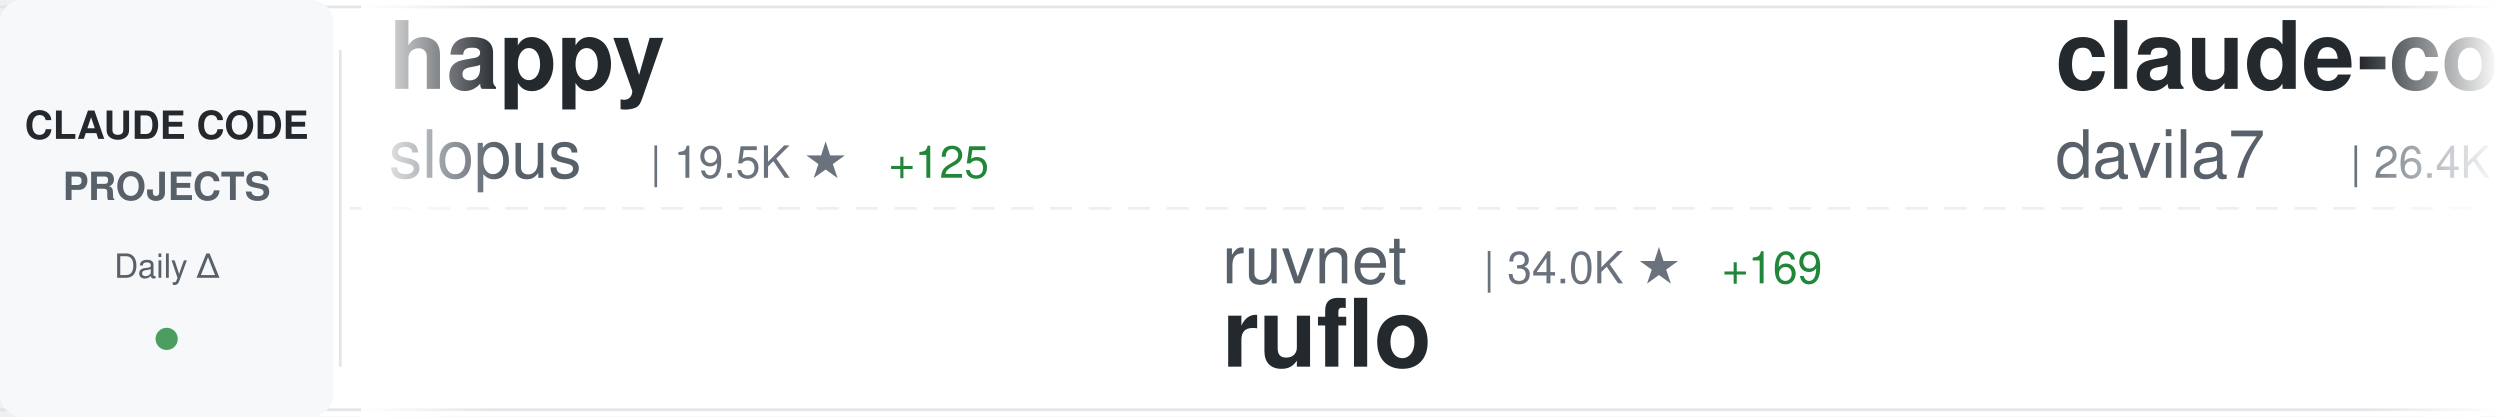
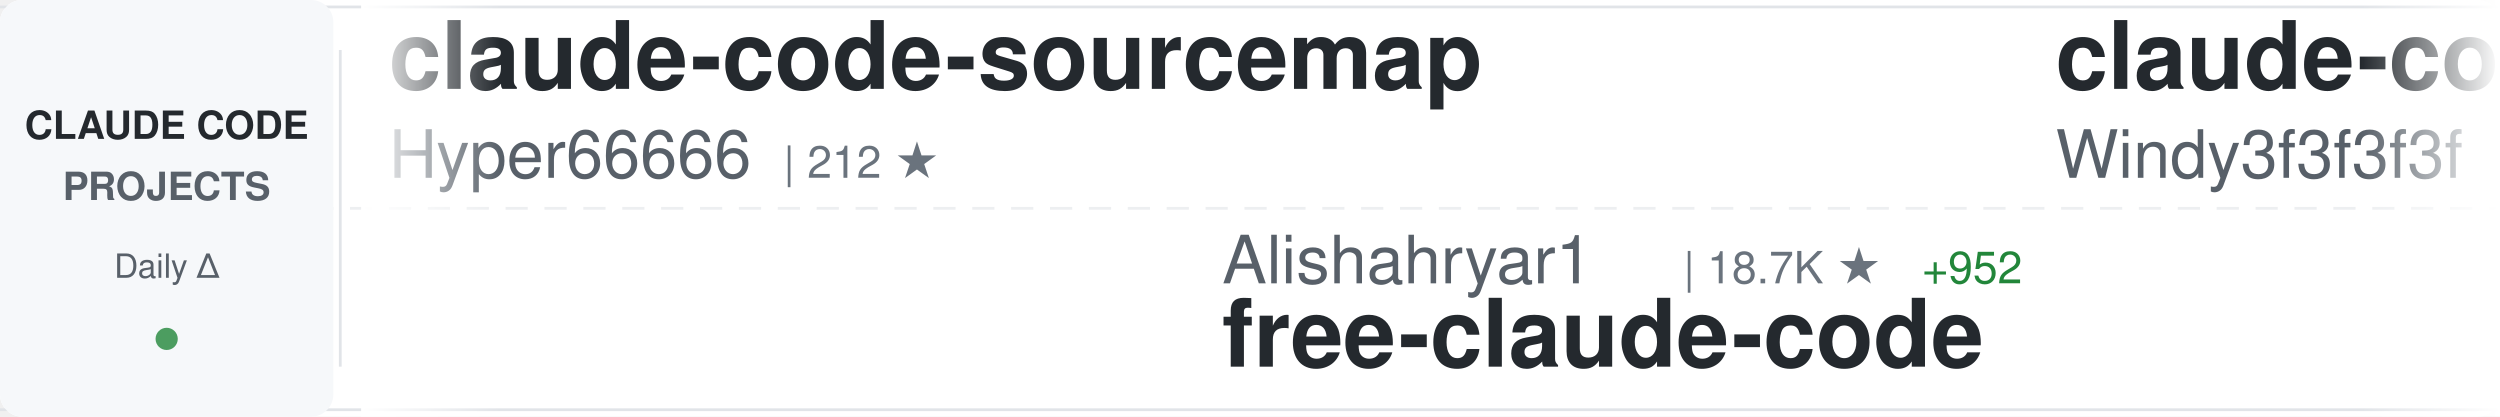
<svg xmlns="http://www.w3.org/2000/svg" width="900" height="150">
  <defs>
    <linearGradient id="awesomeLeftFade" x1="0%" y1="0%" x2="100%" y2="0%">
      <stop offset="0%" style="stop-color:#ffffff;stop-opacity:1" />
      <stop offset="100%" style="stop-color:#ffffff;stop-opacity:0" />
    </linearGradient>
    <linearGradient id="awesomeRightFade" x1="0%" y1="0%" x2="100%" y2="0%">
      <stop offset="0%" style="stop-color:#ffffff;stop-opacity:0" />
      <stop offset="100%" style="stop-color:#ffffff;stop-opacity:1" />
    </linearGradient>
  </defs>
  <rect width="900" height="150" fill="#ffffff" rx="8" />
  <rect x="0" y="2" width="900" height="1" fill="#e1e4e8" />
  <rect x="0" y="147" width="900" height="1" fill="#e1e4e8" />
  <line x1="0" y1="75" x2="900" y2="75" stroke="#e1e4e8" stroke-width="1" stroke-dasharray="8 6" opacity="0.6" />
  <rect x="0" y="0" width="120" height="150" fill="#f6f8fa" rx="8" />
  <text x="60" y="50" font-family="-apple-system, BlinkMacSystemFont, 'Segoe UI', Helvetica, Arial, sans-serif" font-size="14" font-weight="600" fill="#24292e" text-anchor="middle">CLAUDE CODE</text>
  <text x="60" y="72" font-family="-apple-system, BlinkMacSystemFont, 'Segoe UI', Helvetica, Arial, sans-serif" font-size="14" font-weight="600" fill="#586069" text-anchor="middle">PROJECTS</text>
  <text x="60" y="100" font-family="-apple-system, BlinkMacSystemFont, 'Segoe UI', Helvetica, Arial, sans-serif" font-size="12" font-weight="500" fill="#586069" text-anchor="middle">Daily Δ</text>
  <circle cx="60" cy="122" r="4" fill="#22863a" opacity="0.8" />
  <rect x="122" y="18" width="1" height="114" fill="#e1e4e8" />
  <clipPath id="awesomeTickerClip">
    <rect x="130" y="0" width="770" height="150" />
  </clipPath>
  <g clip-path="url(#awesomeTickerClip)">
    <g id="awesomeTickerItems">
      <animateTransform attributeName="transform" attributeType="XML" type="translate" from="0 0" to="-3000 0" dur="54s" repeatCount="indefinite" />
      <g transform="translate(0, 0)">
-         <text x="140" y="32" font-family="-apple-system, BlinkMacSystemFont, 'Segoe UI', Helvetica, Arial, sans-serif" font-size="34" font-weight="600" fill="#24292e">happy</text>
-         <text x="140" y="64" font-family="-apple-system, BlinkMacSystemFont, 'Segoe UI', Helvetica, Arial, sans-serif" font-size="24" font-weight="400" fill="#586069">slopus</text>
-         <text x="234" y="64" font-family="-apple-system, BlinkMacSystemFont, 'Segoe UI', Helvetica, Arial, sans-serif" font-size="16" font-weight="500" fill="#6a737d">| 19.5K ★</text>
-         <text x="320" y="64" font-family="-apple-system, BlinkMacSystemFont, 'Segoe UI', Helvetica, Arial, sans-serif" font-size="16" font-weight="500" fill="#22863a"> +125</text>
+         <text x="140" y="32" font-family="-apple-system, BlinkMacSystemFont, 'Segoe UI', Helvetica, Arial, sans-serif" font-size="34" font-weight="600" fill="#24292e">claude-code-sourcemap</text>
+         <text x="140" y="64" font-family="-apple-system, BlinkMacSystemFont, 'Segoe UI', Helvetica, Arial, sans-serif" font-size="24" font-weight="400" fill="#586069">Hyper66666</text>
+         <text x="282" y="64" font-family="-apple-system, BlinkMacSystemFont, 'Segoe UI', Helvetica, Arial, sans-serif" font-size="16" font-weight="500" fill="#6a737d">| 212 ★</text>
      </g>
      <g transform="translate(300, 0)">
-         <text x="140" y="102" font-family="-apple-system, BlinkMacSystemFont, 'Segoe UI', Helvetica, Arial, sans-serif" font-size="24" font-weight="400" fill="#586069">ruvnet</text>
-         <text x="234" y="102" font-family="-apple-system, BlinkMacSystemFont, 'Segoe UI', Helvetica, Arial, sans-serif" font-size="16" font-weight="500" fill="#6a737d">| 34.0K ★</text>
-         <text x="320" y="102" font-family="-apple-system, BlinkMacSystemFont, 'Segoe UI', Helvetica, Arial, sans-serif" font-size="16" font-weight="500" fill="#22863a"> +169</text>
-         <text x="140" y="132" font-family="-apple-system, BlinkMacSystemFont, 'Segoe UI', Helvetica, Arial, sans-serif" font-size="34" font-weight="600" fill="#24292e">ruflo</text>
+         <text x="140" y="102" font-family="-apple-system, BlinkMacSystemFont, 'Segoe UI', Helvetica, Arial, sans-serif" font-size="24" font-weight="400" fill="#586069">Alishahryar1</text>
+         <text x="306" y="102" font-family="-apple-system, BlinkMacSystemFont, 'Segoe UI', Helvetica, Arial, sans-serif" font-size="16" font-weight="500" fill="#6a737d">| 18.7K ★</text>
+         <text x="392" y="102" font-family="-apple-system, BlinkMacSystemFont, 'Segoe UI', Helvetica, Arial, sans-serif" font-size="16" font-weight="500" fill="#22863a"> +952</text>
+         <text x="140" y="132" font-family="-apple-system, BlinkMacSystemFont, 'Segoe UI', Helvetica, Arial, sans-serif" font-size="34" font-weight="600" fill="#24292e">free-claude-code</text>
      </g>
      <g transform="translate(600, 0)">
-         <text x="140" y="32" font-family="-apple-system, BlinkMacSystemFont, 'Segoe UI', Helvetica, Arial, sans-serif" font-size="34" font-weight="600" fill="#24292e">claude-code-templates</text>
-         <text x="140" y="64" font-family="-apple-system, BlinkMacSystemFont, 'Segoe UI', Helvetica, Arial, sans-serif" font-size="24" font-weight="400" fill="#586069">davila7</text>
-         <text x="246" y="64" font-family="-apple-system, BlinkMacSystemFont, 'Segoe UI', Helvetica, Arial, sans-serif" font-size="16" font-weight="500" fill="#6a737d">| 26.4K ★</text>
-         <text x="332" y="64" font-family="-apple-system, BlinkMacSystemFont, 'Segoe UI', Helvetica, Arial, sans-serif" font-size="16" font-weight="500" fill="#22863a"> +202</text>
+         <text x="140" y="32" font-family="-apple-system, BlinkMacSystemFont, 'Segoe UI', Helvetica, Arial, sans-serif" font-size="34" font-weight="600" fill="#24292e">claude-code-from-scratch</text>
+         <text x="140" y="64" font-family="-apple-system, BlinkMacSystemFont, 'Segoe UI', Helvetica, Arial, sans-serif" font-size="24" font-weight="400" fill="#586069">Windy3f3f3f3f</text>
+         <text x="318" y="64" font-family="-apple-system, BlinkMacSystemFont, 'Segoe UI', Helvetica, Arial, sans-serif" font-size="16" font-weight="500" fill="#6a737d">| 1.0K ★</text>
+         <text x="395" y="64" font-family="-apple-system, BlinkMacSystemFont, 'Segoe UI', Helvetica, Arial, sans-serif" font-size="16" font-weight="500" fill="#22863a"> +10</text>
      </g>
      <g transform="translate(900, 0)">
-         <text x="140" y="102" font-family="-apple-system, BlinkMacSystemFont, 'Segoe UI', Helvetica, Arial, sans-serif" font-size="24" font-weight="400" fill="#586069">repowise-dev</text>
-         <text x="306" y="102" font-family="-apple-system, BlinkMacSystemFont, 'Segoe UI', Helvetica, Arial, sans-serif" font-size="16" font-weight="500" fill="#6a737d">| 982 ★</text>
-         <text x="374" y="102" font-family="-apple-system, BlinkMacSystemFont, 'Segoe UI', Helvetica, Arial, sans-serif" font-size="16" font-weight="500" fill="#22863a"> +5</text>
-         <text x="140" y="132" font-family="-apple-system, BlinkMacSystemFont, 'Segoe UI', Helvetica, Arial, sans-serif" font-size="34" font-weight="600" fill="#24292e">claude-code-prompts</text>
+         <text x="140" y="102" font-family="-apple-system, BlinkMacSystemFont, 'Segoe UI', Helvetica, Arial, sans-serif" font-size="24" font-weight="400" fill="#586069">KimYx0207</text>
+         <text x="270" y="102" font-family="-apple-system, BlinkMacSystemFont, 'Segoe UI', Helvetica, Arial, sans-serif" font-size="16" font-weight="500" fill="#6a737d">| 3.6K ★</text>
+         <text x="347" y="102" font-family="-apple-system, BlinkMacSystemFont, 'Segoe UI', Helvetica, Arial, sans-serif" font-size="16" font-weight="500" fill="#22863a"> +26</text>
+         <text x="140" y="132" font-family="-apple-system, BlinkMacSystemFont, 'Segoe UI', Helvetica, Arial, sans-serif" font-size="34" font-weight="600" fill="#24292e">Claude-Code-x-OpenClaw-G...</text>
      </g>
      <g transform="translate(1200, 0)">
-         <text x="140" y="32" font-family="-apple-system, BlinkMacSystemFont, 'Segoe UI', Helvetica, Arial, sans-serif" font-size="34" font-weight="600" fill="#24292e">claude-code-proxy</text>
-         <text x="140" y="64" font-family="-apple-system, BlinkMacSystemFont, 'Segoe UI', Helvetica, Arial, sans-serif" font-size="24" font-weight="400" fill="#586069">1rgs</text>
-         <text x="210" y="64" font-family="-apple-system, BlinkMacSystemFont, 'Segoe UI', Helvetica, Arial, sans-serif" font-size="16" font-weight="500" fill="#6a737d">| 3.5K ★</text>
-         <text x="287" y="64" font-family="-apple-system, BlinkMacSystemFont, 'Segoe UI', Helvetica, Arial, sans-serif" font-size="16" font-weight="500" fill="#22863a"> +6</text>
+         <text x="140" y="32" font-family="-apple-system, BlinkMacSystemFont, 'Segoe UI', Helvetica, Arial, sans-serif" font-size="34" font-weight="600" fill="#24292e">Claude-code</text>
+         <text x="140" y="64" font-family="-apple-system, BlinkMacSystemFont, 'Segoe UI', Helvetica, Arial, sans-serif" font-size="24" font-weight="400" fill="#586069">fazxes</text>
+         <text x="234" y="64" font-family="-apple-system, BlinkMacSystemFont, 'Segoe UI', Helvetica, Arial, sans-serif" font-size="16" font-weight="500" fill="#6a737d">| 212 ★</text>
+         <text x="302" y="64" font-family="-apple-system, BlinkMacSystemFont, 'Segoe UI', Helvetica, Arial, sans-serif" font-size="16" font-weight="500" fill="#22863a"> +1</text>
      </g>
      <g transform="translate(1500, 0)">
-         <text x="140" y="102" font-family="-apple-system, BlinkMacSystemFont, 'Segoe UI', Helvetica, Arial, sans-serif" font-size="24" font-weight="400" fill="#586069">wshobson</text>
-         <text x="258" y="102" font-family="-apple-system, BlinkMacSystemFont, 'Segoe UI', Helvetica, Arial, sans-serif" font-size="16" font-weight="500" fill="#6a737d">| 34.5K ★</text>
-         <text x="344" y="102" font-family="-apple-system, BlinkMacSystemFont, 'Segoe UI', Helvetica, Arial, sans-serif" font-size="16" font-weight="500" fill="#22863a"> +64</text>
-         <text x="140" y="132" font-family="-apple-system, BlinkMacSystemFont, 'Segoe UI', Helvetica, Arial, sans-serif" font-size="34" font-weight="600" fill="#24292e">agents</text>
+         <text x="140" y="102" font-family="-apple-system, BlinkMacSystemFont, 'Segoe UI', Helvetica, Arial, sans-serif" font-size="24" font-weight="400" fill="#586069">anthropics</text>
+         <text x="282" y="102" font-family="-apple-system, BlinkMacSystemFont, 'Segoe UI', Helvetica, Arial, sans-serif" font-size="16" font-weight="500" fill="#6a737d">| 7.4K ★</text>
+         <text x="359" y="102" font-family="-apple-system, BlinkMacSystemFont, 'Segoe UI', Helvetica, Arial, sans-serif" font-size="16" font-weight="500" fill="#22863a"> +18</text>
+         <text x="140" y="132" font-family="-apple-system, BlinkMacSystemFont, 'Segoe UI', Helvetica, Arial, sans-serif" font-size="34" font-weight="600" fill="#24292e">claude-code-action</text>
      </g>
      <g transform="translate(1800, 0)">
-         <text x="140" y="32" font-family="-apple-system, BlinkMacSystemFont, 'Segoe UI', Helvetica, Arial, sans-serif" font-size="34" font-weight="600" fill="#24292e">claude-code-tips</text>
-         <text x="140" y="64" font-family="-apple-system, BlinkMacSystemFont, 'Segoe UI', Helvetica, Arial, sans-serif" font-size="24" font-weight="400" fill="#586069">ykdojo</text>
-         <text x="234" y="64" font-family="-apple-system, BlinkMacSystemFont, 'Segoe UI', Helvetica, Arial, sans-serif" font-size="16" font-weight="500" fill="#6a737d">| 8.0K ★</text>
-         <text x="311" y="64" font-family="-apple-system, BlinkMacSystemFont, 'Segoe UI', Helvetica, Arial, sans-serif" font-size="16" font-weight="500" fill="#22863a"> +24</text>
+         <text x="140" y="32" font-family="-apple-system, BlinkMacSystemFont, 'Segoe UI', Helvetica, Arial, sans-serif" font-size="34" font-weight="600" fill="#24292e">Claude-Code</text>
+         <text x="140" y="64" font-family="-apple-system, BlinkMacSystemFont, 'Segoe UI', Helvetica, Arial, sans-serif" font-size="24" font-weight="400" fill="#586069">pengchengneo</text>
+         <text x="306" y="64" font-family="-apple-system, BlinkMacSystemFont, 'Segoe UI', Helvetica, Arial, sans-serif" font-size="16" font-weight="500" fill="#6a737d">| 1.3K ★</text>
+         <text x="383" y="64" font-family="-apple-system, BlinkMacSystemFont, 'Segoe UI', Helvetica, Arial, sans-serif" font-size="16" font-weight="500" fill="#22863a"> +3</text>
      </g>
      <g transform="translate(2100, 0)">
-         <text x="140" y="102" font-family="-apple-system, BlinkMacSystemFont, 'Segoe UI', Helvetica, Arial, sans-serif" font-size="24" font-weight="400" fill="#586069">darcyegb</text>
-         <text x="258" y="102" font-family="-apple-system, BlinkMacSystemFont, 'Segoe UI', Helvetica, Arial, sans-serif" font-size="16" font-weight="500" fill="#6a737d">| 676 ★</text>
-         <text x="140" y="132" font-family="-apple-system, BlinkMacSystemFont, 'Segoe UI', Helvetica, Arial, sans-serif" font-size="34" font-weight="600" fill="#24292e">ClaudeCodeAgents</text>
+         <text x="140" y="102" font-family="-apple-system, BlinkMacSystemFont, 'Segoe UI', Helvetica, Arial, sans-serif" font-size="24" font-weight="400" fill="#586069">affaan-m</text>
+         <text x="258" y="102" font-family="-apple-system, BlinkMacSystemFont, 'Segoe UI', Helvetica, Arial, sans-serif" font-size="16" font-weight="500" fill="#6a737d">| 170.4K ★</text>
+         <text x="353" y="102" font-family="-apple-system, BlinkMacSystemFont, 'Segoe UI', Helvetica, Arial, sans-serif" font-size="16" font-weight="500" fill="#22863a"> +857</text>
+         <text x="140" y="132" font-family="-apple-system, BlinkMacSystemFont, 'Segoe UI', Helvetica, Arial, sans-serif" font-size="34" font-weight="600" fill="#24292e">everything-claude-code</text>
      </g>
      <g transform="translate(2400, 0)">
-         <text x="140" y="32" font-family="-apple-system, BlinkMacSystemFont, 'Segoe UI', Helvetica, Arial, sans-serif" font-size="34" font-weight="600" fill="#24292e">claude-code-sourcemap</text>
-         <text x="140" y="64" font-family="-apple-system, BlinkMacSystemFont, 'Segoe UI', Helvetica, Arial, sans-serif" font-size="24" font-weight="400" fill="#586069">ChinaSiro</text>
-         <text x="270" y="64" font-family="-apple-system, BlinkMacSystemFont, 'Segoe UI', Helvetica, Arial, sans-serif" font-size="16" font-weight="500" fill="#6a737d">| 9.1K ★</text>
-         <text x="347" y="64" font-family="-apple-system, BlinkMacSystemFont, 'Segoe UI', Helvetica, Arial, sans-serif" font-size="16" font-weight="500" fill="#22863a"> +11</text>
+         <text x="140" y="32" font-family="-apple-system, BlinkMacSystemFont, 'Segoe UI', Helvetica, Arial, sans-serif" font-size="34" font-weight="600" fill="#24292e">ralph</text>
+         <text x="140" y="64" font-family="-apple-system, BlinkMacSystemFont, 'Segoe UI', Helvetica, Arial, sans-serif" font-size="24" font-weight="400" fill="#586069">snarktank</text>
+         <text x="270" y="64" font-family="-apple-system, BlinkMacSystemFont, 'Segoe UI', Helvetica, Arial, sans-serif" font-size="16" font-weight="500" fill="#6a737d">| 18.2K ★</text>
+         <text x="356" y="64" font-family="-apple-system, BlinkMacSystemFont, 'Segoe UI', Helvetica, Arial, sans-serif" font-size="16" font-weight="500" fill="#22863a"> +93</text>
      </g>
      <g transform="translate(2700, 0)">
-         <text x="140" y="102" font-family="-apple-system, BlinkMacSystemFont, 'Segoe UI', Helvetica, Arial, sans-serif" font-size="24" font-weight="400" fill="#586069">fuergaosi233</text>
-         <text x="306" y="102" font-family="-apple-system, BlinkMacSystemFont, 'Segoe UI', Helvetica, Arial, sans-serif" font-size="16" font-weight="500" fill="#6a737d">| 2.5K ★</text>
-         <text x="383" y="102" font-family="-apple-system, BlinkMacSystemFont, 'Segoe UI', Helvetica, Arial, sans-serif" font-size="16" font-weight="500" fill="#22863a"> +5</text>
-         <text x="140" y="132" font-family="-apple-system, BlinkMacSystemFont, 'Segoe UI', Helvetica, Arial, sans-serif" font-size="34" font-weight="600" fill="#24292e">claude-code-proxy</text>
+         <text x="140" y="102" font-family="-apple-system, BlinkMacSystemFont, 'Segoe UI', Helvetica, Arial, sans-serif" font-size="24" font-weight="400" fill="#586069">anthropics</text>
+         <text x="282" y="102" font-family="-apple-system, BlinkMacSystemFont, 'Segoe UI', Helvetica, Arial, sans-serif" font-size="16" font-weight="500" fill="#6a737d">| 803 ★</text>
+         <text x="350" y="102" font-family="-apple-system, BlinkMacSystemFont, 'Segoe UI', Helvetica, Arial, sans-serif" font-size="16" font-weight="500" fill="#22863a"> +1</text>
+         <text x="140" y="132" font-family="-apple-system, BlinkMacSystemFont, 'Segoe UI', Helvetica, Arial, sans-serif" font-size="34" font-weight="600" fill="#24292e">claude-code-base-action</text>
      </g>
      <g transform="translate(3000, 0)">
-         <text x="140" y="32" font-family="-apple-system, BlinkMacSystemFont, 'Segoe UI', Helvetica, Arial, sans-serif" font-size="34" font-weight="600" fill="#24292e">happy</text>
-         <text x="140" y="64" font-family="-apple-system, BlinkMacSystemFont, 'Segoe UI', Helvetica, Arial, sans-serif" font-size="24" font-weight="400" fill="#586069">slopus</text>
-         <text x="234" y="64" font-family="-apple-system, BlinkMacSystemFont, 'Segoe UI', Helvetica, Arial, sans-serif" font-size="16" font-weight="500" fill="#6a737d">| 19.5K ★</text>
-         <text x="320" y="64" font-family="-apple-system, BlinkMacSystemFont, 'Segoe UI', Helvetica, Arial, sans-serif" font-size="16" font-weight="500" fill="#22863a"> +125</text>
+         <text x="140" y="32" font-family="-apple-system, BlinkMacSystemFont, 'Segoe UI', Helvetica, Arial, sans-serif" font-size="34" font-weight="600" fill="#24292e">claude-code-sourcemap</text>
+         <text x="140" y="64" font-family="-apple-system, BlinkMacSystemFont, 'Segoe UI', Helvetica, Arial, sans-serif" font-size="24" font-weight="400" fill="#586069">Hyper66666</text>
+         <text x="282" y="64" font-family="-apple-system, BlinkMacSystemFont, 'Segoe UI', Helvetica, Arial, sans-serif" font-size="16" font-weight="500" fill="#6a737d">| 212 ★</text>
      </g>
      <g transform="translate(3300, 0)">
-         <text x="140" y="102" font-family="-apple-system, BlinkMacSystemFont, 'Segoe UI', Helvetica, Arial, sans-serif" font-size="24" font-weight="400" fill="#586069">ruvnet</text>
-         <text x="234" y="102" font-family="-apple-system, BlinkMacSystemFont, 'Segoe UI', Helvetica, Arial, sans-serif" font-size="16" font-weight="500" fill="#6a737d">| 34.0K ★</text>
-         <text x="320" y="102" font-family="-apple-system, BlinkMacSystemFont, 'Segoe UI', Helvetica, Arial, sans-serif" font-size="16" font-weight="500" fill="#22863a"> +169</text>
-         <text x="140" y="132" font-family="-apple-system, BlinkMacSystemFont, 'Segoe UI', Helvetica, Arial, sans-serif" font-size="34" font-weight="600" fill="#24292e">ruflo</text>
+         <text x="140" y="102" font-family="-apple-system, BlinkMacSystemFont, 'Segoe UI', Helvetica, Arial, sans-serif" font-size="24" font-weight="400" fill="#586069">Alishahryar1</text>
+         <text x="306" y="102" font-family="-apple-system, BlinkMacSystemFont, 'Segoe UI', Helvetica, Arial, sans-serif" font-size="16" font-weight="500" fill="#6a737d">| 18.7K ★</text>
+         <text x="392" y="102" font-family="-apple-system, BlinkMacSystemFont, 'Segoe UI', Helvetica, Arial, sans-serif" font-size="16" font-weight="500" fill="#22863a"> +952</text>
+         <text x="140" y="132" font-family="-apple-system, BlinkMacSystemFont, 'Segoe UI', Helvetica, Arial, sans-serif" font-size="34" font-weight="600" fill="#24292e">free-claude-code</text>
      </g>
      <g transform="translate(3600, 0)">
-         <text x="140" y="32" font-family="-apple-system, BlinkMacSystemFont, 'Segoe UI', Helvetica, Arial, sans-serif" font-size="34" font-weight="600" fill="#24292e">claude-code-templates</text>
-         <text x="140" y="64" font-family="-apple-system, BlinkMacSystemFont, 'Segoe UI', Helvetica, Arial, sans-serif" font-size="24" font-weight="400" fill="#586069">davila7</text>
-         <text x="246" y="64" font-family="-apple-system, BlinkMacSystemFont, 'Segoe UI', Helvetica, Arial, sans-serif" font-size="16" font-weight="500" fill="#6a737d">| 26.4K ★</text>
-         <text x="332" y="64" font-family="-apple-system, BlinkMacSystemFont, 'Segoe UI', Helvetica, Arial, sans-serif" font-size="16" font-weight="500" fill="#22863a"> +202</text>
+         <text x="140" y="32" font-family="-apple-system, BlinkMacSystemFont, 'Segoe UI', Helvetica, Arial, sans-serif" font-size="34" font-weight="600" fill="#24292e">claude-code-from-scratch</text>
+         <text x="140" y="64" font-family="-apple-system, BlinkMacSystemFont, 'Segoe UI', Helvetica, Arial, sans-serif" font-size="24" font-weight="400" fill="#586069">Windy3f3f3f3f</text>
+         <text x="318" y="64" font-family="-apple-system, BlinkMacSystemFont, 'Segoe UI', Helvetica, Arial, sans-serif" font-size="16" font-weight="500" fill="#6a737d">| 1.0K ★</text>
+         <text x="395" y="64" font-family="-apple-system, BlinkMacSystemFont, 'Segoe UI', Helvetica, Arial, sans-serif" font-size="16" font-weight="500" fill="#22863a"> +10</text>
      </g>
      <g transform="translate(3900, 0)">
-         <text x="140" y="102" font-family="-apple-system, BlinkMacSystemFont, 'Segoe UI', Helvetica, Arial, sans-serif" font-size="24" font-weight="400" fill="#586069">repowise-dev</text>
-         <text x="306" y="102" font-family="-apple-system, BlinkMacSystemFont, 'Segoe UI', Helvetica, Arial, sans-serif" font-size="16" font-weight="500" fill="#6a737d">| 982 ★</text>
-         <text x="374" y="102" font-family="-apple-system, BlinkMacSystemFont, 'Segoe UI', Helvetica, Arial, sans-serif" font-size="16" font-weight="500" fill="#22863a"> +5</text>
-         <text x="140" y="132" font-family="-apple-system, BlinkMacSystemFont, 'Segoe UI', Helvetica, Arial, sans-serif" font-size="34" font-weight="600" fill="#24292e">claude-code-prompts</text>
+         <text x="140" y="102" font-family="-apple-system, BlinkMacSystemFont, 'Segoe UI', Helvetica, Arial, sans-serif" font-size="24" font-weight="400" fill="#586069">KimYx0207</text>
+         <text x="270" y="102" font-family="-apple-system, BlinkMacSystemFont, 'Segoe UI', Helvetica, Arial, sans-serif" font-size="16" font-weight="500" fill="#6a737d">| 3.6K ★</text>
+         <text x="347" y="102" font-family="-apple-system, BlinkMacSystemFont, 'Segoe UI', Helvetica, Arial, sans-serif" font-size="16" font-weight="500" fill="#22863a"> +26</text>
+         <text x="140" y="132" font-family="-apple-system, BlinkMacSystemFont, 'Segoe UI', Helvetica, Arial, sans-serif" font-size="34" font-weight="600" fill="#24292e">Claude-Code-x-OpenClaw-G...</text>
      </g>
    </g>
  </g>
  <rect x="130" y="0" width="50" height="150" fill="url(#awesomeLeftFade)" />
  <rect x="850" y="0" width="50" height="150" fill="url(#awesomeRightFade)" />
</svg>
